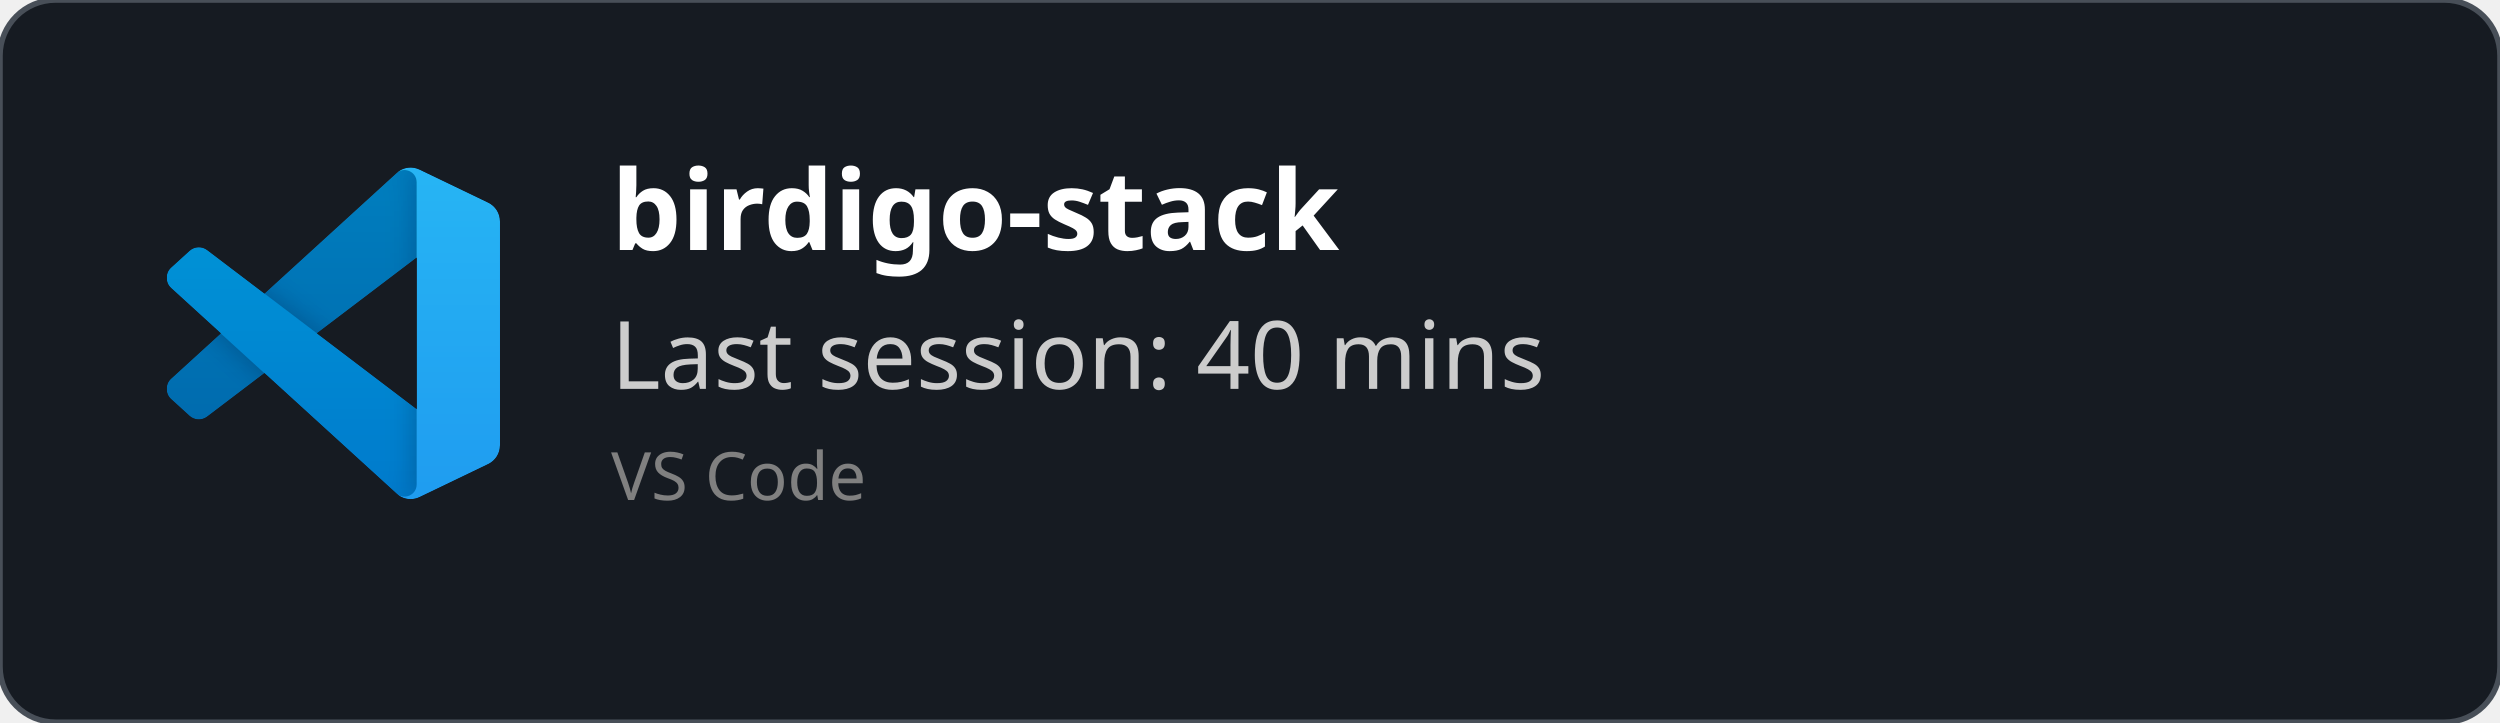
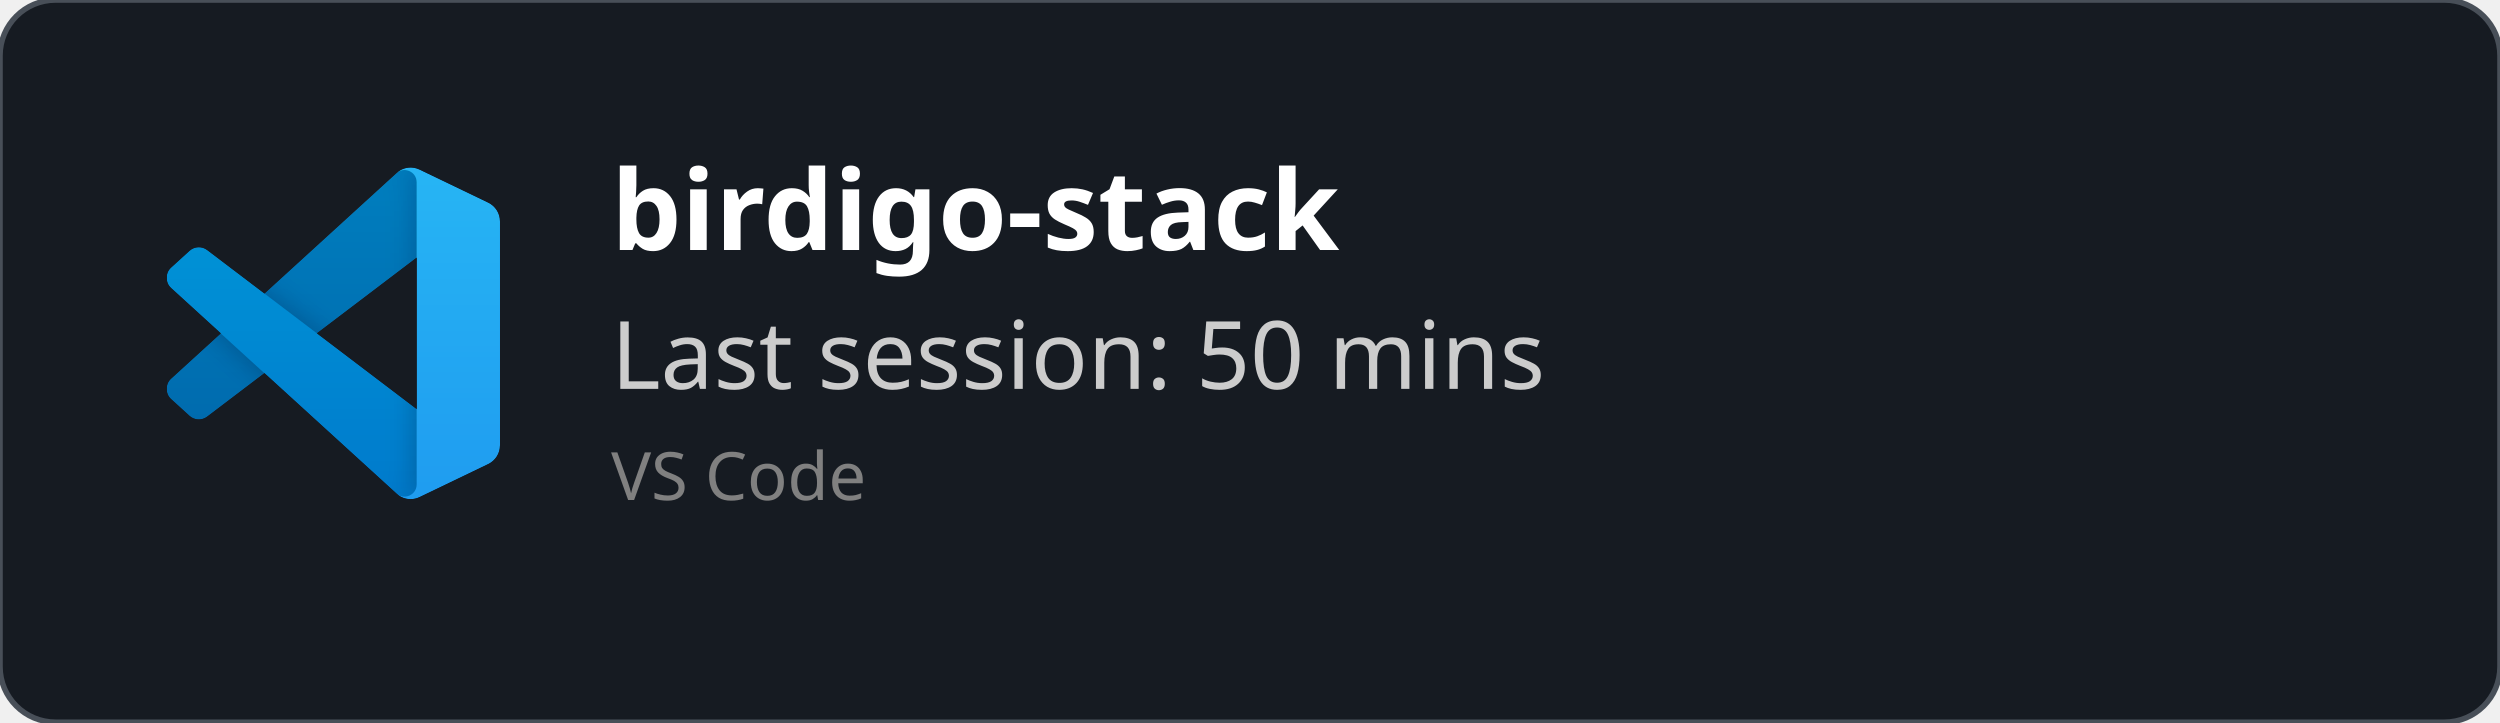
<svg xmlns="http://www.w3.org/2000/svg" width="450" height="130" viewBox="0 0 450 130" fill="none" role="img">
  <style>
    *{
        font-family: 'Segoe UI', Ubuntu, monospace
    }
    </style>
  <defs>
    <clipPath id="horizontalClip" x="20" y="20" width="500" height="200">
      <rect x="90" y="20" width="300" height="50" />
    </clipPath>
  </defs>
  <rect width="450" height="130" fill="rgba(22,27,34)" stroke="#484f58" stroke-width="1" fill-opacity="1" stroke-opacity="1" x="0" y="0" rx="10px" ry="10px">
    </rect>
  <svg width="60" height="60" x="30" y="30" viewBox="0 0 100 100" fill="none" id="vscode">
    <mask id="mask0" mask-type="alpha" maskUnits="userSpaceOnUse" x="0" y="0" width="100" height="100">
      <path fill-rule="evenodd" clip-rule="evenodd" d="M70.912 99.317C72.487 99.931 74.283 99.891 75.873 99.126L96.461 89.22C98.624 88.179 100 85.989 100 83.587V16.413C100 14.011 98.624 11.822 96.461 10.781L75.873 0.874C73.786 -0.13 71.345 0.116 69.513 1.447C69.252 1.637 69.003 1.849 68.769 2.083L29.355 38.041L12.187 25.01C10.589 23.797 8.354 23.896 6.869 25.246L1.363 30.255C-0.453 31.906 -0.455 34.763 1.359 36.417L16.247 50L1.359 63.583C-0.455 65.237 -0.453 68.094 1.363 69.745L6.869 74.754C8.354 76.104 10.589 76.204 12.187 74.99L29.355 61.959L68.769 97.917C69.392 98.541 70.125 99.01 70.912 99.317ZM75.015 27.299L45.109 50L75.015 72.701V27.299Z" fill="white" />
    </mask>
    <g mask="url(#mask0)">
      <path d="M96.461 10.796L75.857 0.876C73.472 -0.273 70.622 0.212 68.75 2.083L1.299 63.583C-0.516 65.237 -0.514 68.094 1.303 69.745L6.813 74.754C8.298 76.104 10.535 76.204 12.134 74.99L93.361 13.37C96.086 11.303 100 13.246 100 16.667V16.427C100 14.027 98.625 11.838 96.461 10.796Z" fill="#0065A9" />
      <g filter="url(#filter0_d)">
        <path d="M96.461 89.204L75.857 99.124C73.472 100.273 70.622 99.788 68.75 97.917L1.299 36.417C-0.516 34.763 -0.514 31.906 1.303 30.255L6.813 25.246C8.298 23.896 10.535 23.796 12.134 25.009L93.361 86.63C96.086 88.697 100 86.754 100 83.333V83.573C100 85.974 98.625 88.162 96.461 89.204Z" fill="#007ACC" />
      </g>
      <g filter="url(#filter1_d)">
        <path d="M75.858 99.126C73.472 100.274 70.622 99.788 68.75 97.917C71.056 100.223 75 98.59 75 95.328V4.672C75 1.41 71.056 -0.223 68.75 2.083C70.622 0.211 73.472 -0.274 75.858 0.874L96.459 10.781C98.623 11.822 100 14.011 100 16.413V83.587C100 85.989 98.623 88.179 96.459 89.22L75.858 99.126Z" fill="#1F9CF0" />
      </g>
      <g style="mix-blend-mode:overlay" opacity="0.25">
        <path fill-rule="evenodd" clip-rule="evenodd" d="M70.851 99.317C72.426 99.931 74.222 99.891 75.812 99.126L96.4 89.22C98.563 88.179 99.939 85.989 99.939 83.587V16.413C99.939 14.011 98.564 11.822 96.4 10.781L75.812 0.874C73.725 -0.13 71.284 0.116 69.453 1.447C69.191 1.637 68.942 1.849 68.708 2.083L29.294 38.041L12.126 25.01C10.528 23.796 8.293 23.896 6.809 25.246L1.302 30.255C-0.513 31.906 -0.515 34.763 1.298 36.417L16.186 50L1.298 63.583C-0.515 65.237 -0.513 68.094 1.302 69.745L6.809 74.754C8.293 76.104 10.528 76.204 12.126 74.99L29.294 61.959L68.708 97.917C69.332 98.54 70.064 99.01 70.851 99.317ZM74.954 27.299L45.048 50L74.954 72.701V27.299Z" fill="url(#paint0_linear)" />
      </g>
    </g>
    <defs>
      <filter id="filter0_d" x="-8.394" y="15.829" width="116.727" height="92.246" filterUnits="userSpaceOnUse" color-interpolation-filters="sRGB">
        <feFlood flood-opacity="0" result="BackgroundImageFix" />
        <feColorMatrix in="SourceAlpha" type="matrix" values="0 0 0 0 0 0 0 0 0 0 0 0 0 0 0 0 0 0 127 0" />
        <feOffset />
        <feGaussianBlur stdDeviation="4.167" />
        <feColorMatrix type="matrix" values="0 0 0 0 0 0 0 0 0 0 0 0 0 0 0 0 0 0 0.25 0" />
        <feBlend mode="overlay" in2="BackgroundImageFix" result="effect1_dropShadow" />
        <feBlend mode="normal" in="SourceGraphic" in2="effect1_dropShadow" result="shape" />
      </filter>
      <filter id="filter1_d" x="60.417" y="-8.076" width="47.917" height="116.151" filterUnits="userSpaceOnUse" color-interpolation-filters="sRGB">
        <feFlood flood-opacity="0" result="BackgroundImageFix" />
        <feColorMatrix in="SourceAlpha" type="matrix" values="0 0 0 0 0 0 0 0 0 0 0 0 0 0 0 0 0 0 127 0" />
        <feOffset />
        <feGaussianBlur stdDeviation="4.167" />
        <feColorMatrix type="matrix" values="0 0 0 0 0 0 0 0 0 0 0 0 0 0 0 0 0 0 0.25 0" />
        <feBlend mode="overlay" in2="BackgroundImageFix" result="effect1_dropShadow" />
        <feBlend mode="normal" in="SourceGraphic" in2="effect1_dropShadow" result="shape" />
      </filter>
      <linearGradient id="paint0_linear" x1="49.939" y1="0.258" x2="49.939" y2="99.742" gradientUnits="userSpaceOnUse">
        <stop stop-color="white" />
        <stop offset="1" stop-color="white" stop-opacity="0" />
      </linearGradient>
    </defs>
  </svg>
  <text x="110" y="45" font-size="20" clip-path="url(#horizontalClip)" font-weight="bold" font-family="Ubuntu" fill="white">
    birdigo-stack
    </text>
  <text x="110" y="70" font-size="17px" font-family="Ubuntu" fill="#ccc">
-     Last session: 40 mins
+     Last session: 50 mins
    </text>
  <text x="110" y="90" font-size="12px" font-family="Ubuntu" fill="grey">
    VS Code
    </text>
</svg>
